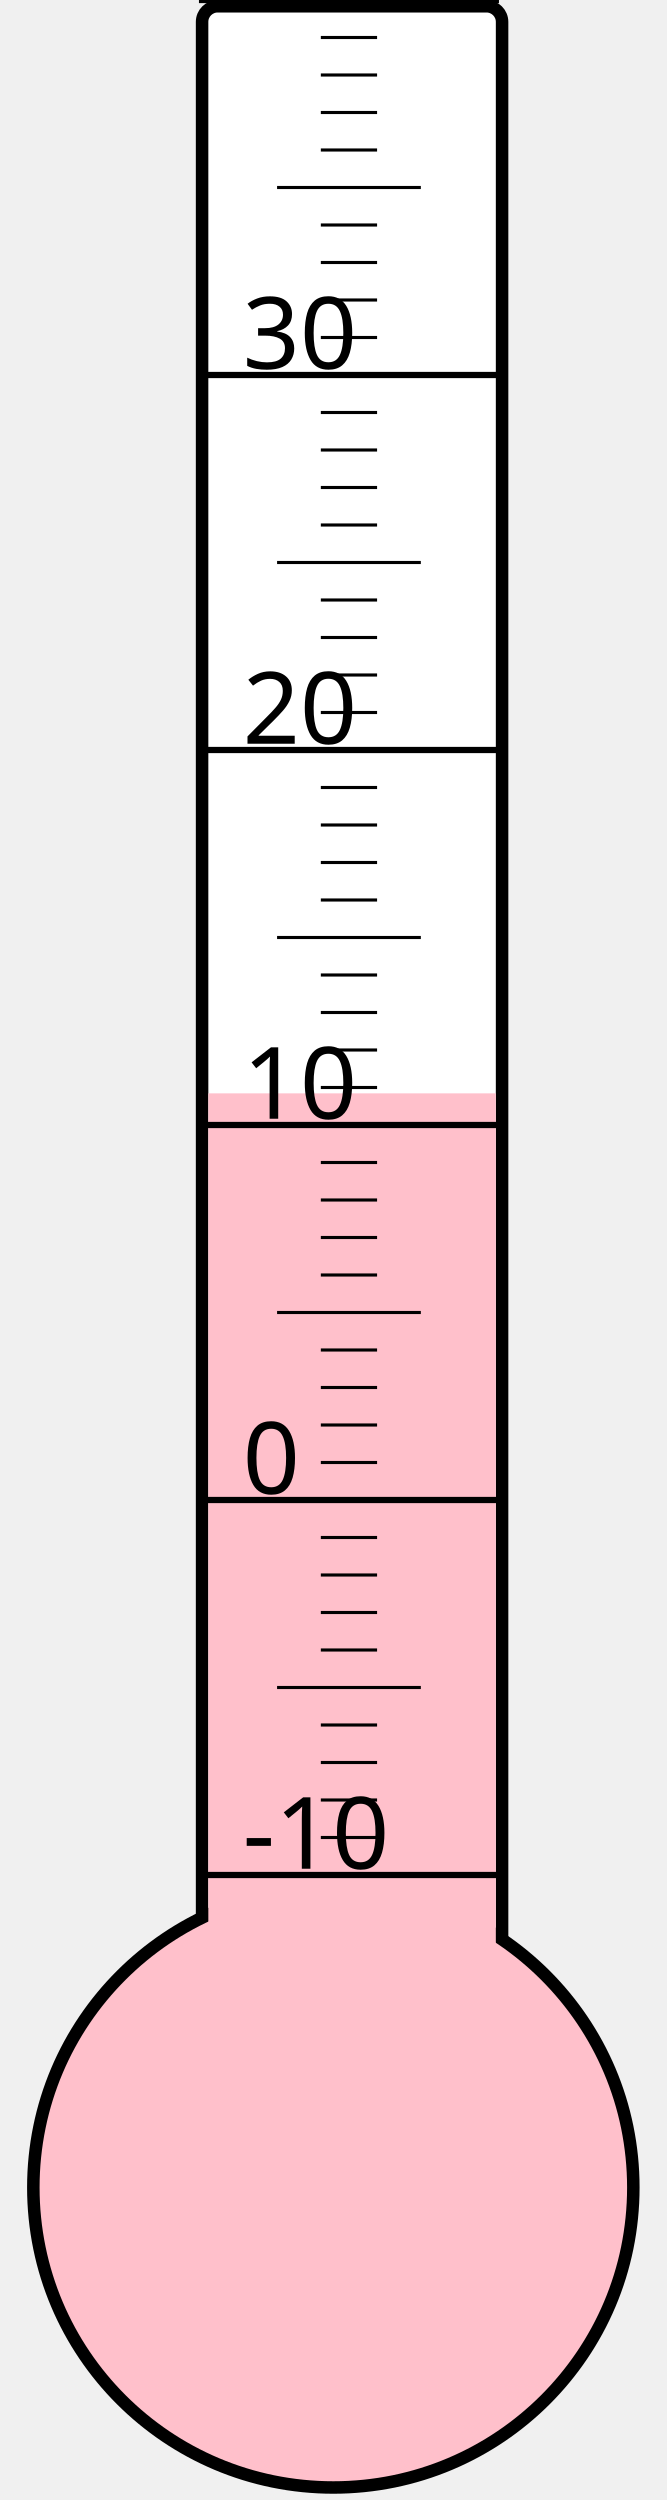
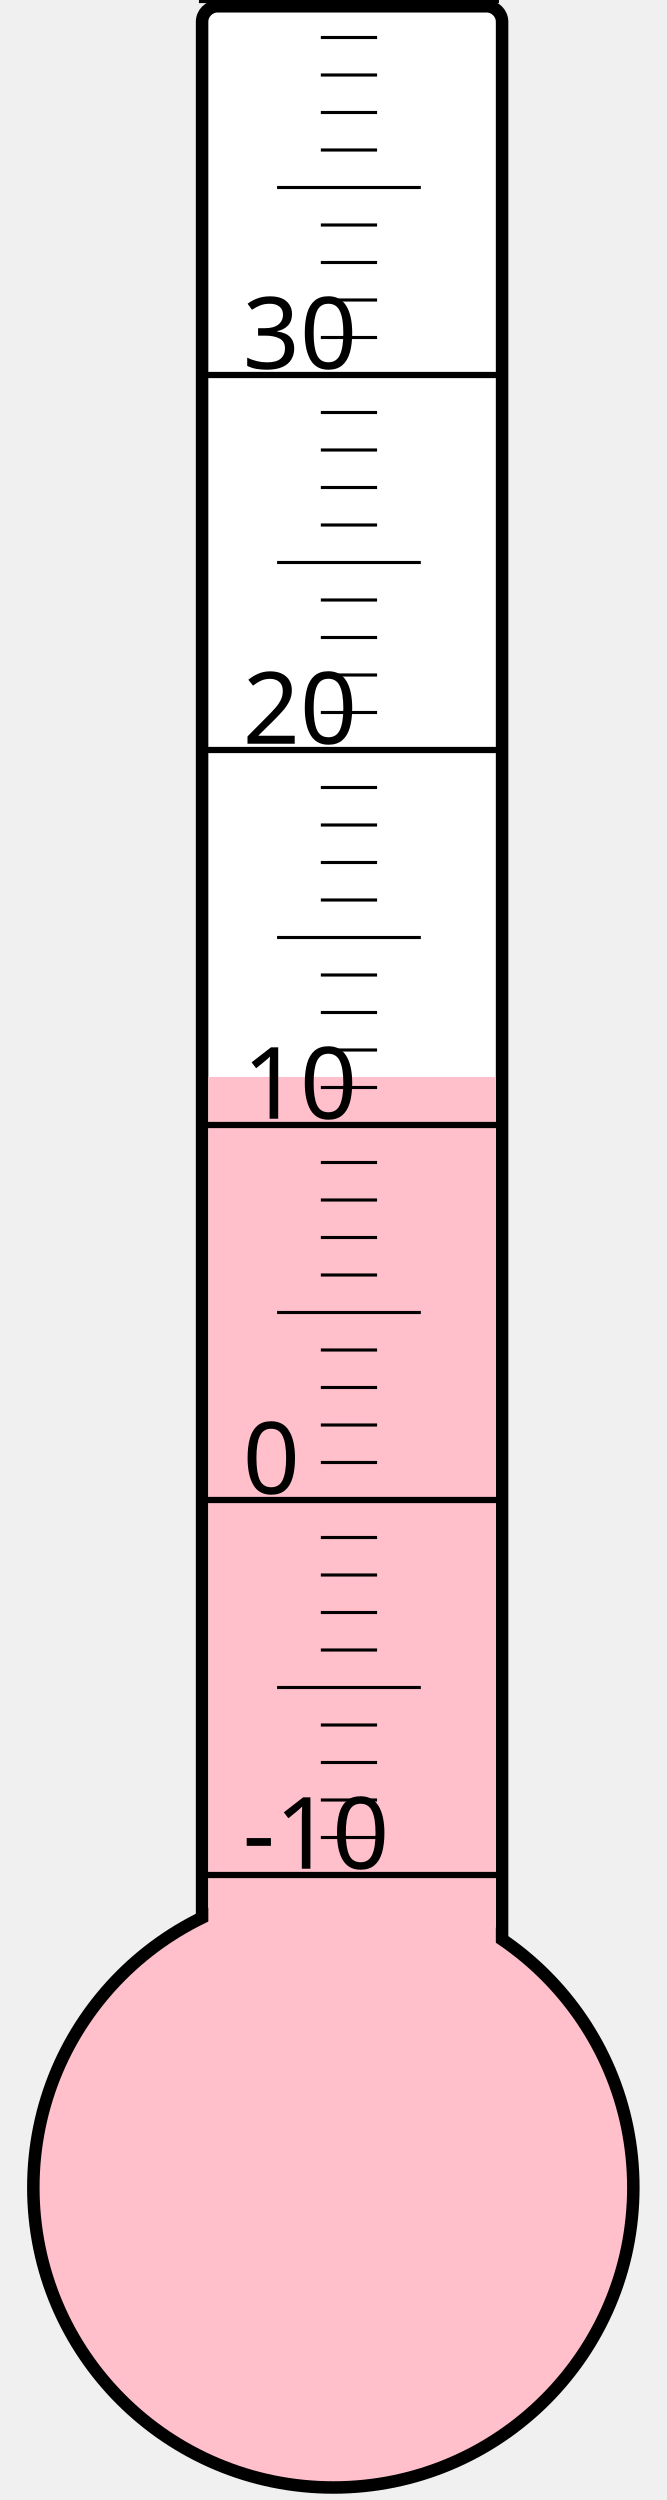
<svg xmlns="http://www.w3.org/2000/svg" width="40px" height="150px" viewBox="0 0 200 800">
  <rect width="200" height="800" x="0" y="0" style="fill: #ffffeb; fill-opacity: 0;" />
  <rect width="96" height="680" x="58" y="2" rx="5" ry="5" style="fill: white; fill-opacity: 1; stroke: black; stroke-width: 4;" />
  <circle cx="100" cy="700" r="96" style="fill: pink; stroke: black; stroke-width: 4;" />
-   <rect width="92" height="350.125" x="60" y="349.875" style="fill: pink; fill-opacity: 1; stroke-width: 0;" />
+   <rect width="92" height="355.375" x="60" y="344.625" style="fill: pink; fill-opacity: 1; stroke-width: 0;" />
  <text x="71" y="598" style="font-family: sans-serif; font-size: 24pt;">-10</text>
  <text x="71" y="478" style="font-family: sans-serif; font-size: 24pt;">0</text>
  <text x="71" y="358" style="font-family: sans-serif; font-size: 24pt;">10</text>
  <text x="71" y="238" style="font-family: sans-serif; font-size: 24pt;">20</text>
  <text x="71" y="118" style="font-family: sans-serif; font-size: 24pt;">30</text>
  <g style="stroke: black;">
    <line x1="57" y1="600" x2="153" y2="600" style="stroke-width: 2;" />
    <line x1="96" y1="588" x2="114" y2="588" style="stroke-width: 1;" />
    <line x1="96" y1="576" x2="114" y2="576" style="stroke-width: 1;" />
    <line x1="96" y1="564" x2="114" y2="564" style="stroke-width: 1;" />
    <line x1="96" y1="552" x2="114" y2="552" style="stroke-width: 1;" />
    <line x1="82" y1="540" x2="128" y2="540" style="stroke-width: 1;" />
    <line x1="96" y1="528" x2="114" y2="528" style="stroke-width: 1;" />
    <line x1="96" y1="516" x2="114" y2="516" style="stroke-width: 1;" />
    <line x1="96" y1="504" x2="114" y2="504" style="stroke-width: 1;" />
    <line x1="96" y1="492" x2="114" y2="492" style="stroke-width: 1;" />
    <line x1="57" y1="480" x2="153" y2="480" style="stroke-width: 2;" />
    <line x1="96" y1="468" x2="114" y2="468" style="stroke-width: 1;" />
    <line x1="96" y1="456" x2="114" y2="456" style="stroke-width: 1;" />
    <line x1="96" y1="444" x2="114" y2="444" style="stroke-width: 1;" />
    <line x1="96" y1="432" x2="114" y2="432" style="stroke-width: 1;" />
    <line x1="82" y1="420" x2="128" y2="420" style="stroke-width: 1;" />
    <line x1="96" y1="408" x2="114" y2="408" style="stroke-width: 1;" />
    <line x1="96" y1="396" x2="114" y2="396" style="stroke-width: 1;" />
    <line x1="96" y1="384" x2="114" y2="384" style="stroke-width: 1;" />
    <line x1="96" y1="372" x2="114" y2="372" style="stroke-width: 1;" />
    <line x1="57" y1="360" x2="153" y2="360" style="stroke-width: 2;" />
    <line x1="96" y1="348" x2="114" y2="348" style="stroke-width: 1;" />
    <line x1="96" y1="336" x2="114" y2="336" style="stroke-width: 1;" />
    <line x1="96" y1="324" x2="114" y2="324" style="stroke-width: 1;" />
    <line x1="96" y1="312" x2="114" y2="312" style="stroke-width: 1;" />
    <line x1="82" y1="300" x2="128" y2="300" style="stroke-width: 1;" />
    <line x1="96" y1="288" x2="114" y2="288" style="stroke-width: 1;" />
    <line x1="96" y1="276" x2="114" y2="276" style="stroke-width: 1;" />
    <line x1="96" y1="264" x2="114" y2="264" style="stroke-width: 1;" />
    <line x1="96" y1="252" x2="114" y2="252" style="stroke-width: 1;" />
    <line x1="57" y1="240" x2="153" y2="240" style="stroke-width: 2;" />
    <line x1="96" y1="228" x2="114" y2="228" style="stroke-width: 1;" />
    <line x1="96" y1="216" x2="114" y2="216" style="stroke-width: 1;" />
    <line x1="96" y1="204" x2="114" y2="204" style="stroke-width: 1;" />
    <line x1="96" y1="192" x2="114" y2="192" style="stroke-width: 1;" />
    <line x1="82" y1="180" x2="128" y2="180" style="stroke-width: 1;" />
    <line x1="96" y1="168" x2="114" y2="168" style="stroke-width: 1;" />
    <line x1="96" y1="156" x2="114" y2="156" style="stroke-width: 1;" />
    <line x1="96" y1="144" x2="114" y2="144" style="stroke-width: 1;" />
    <line x1="96" y1="132" x2="114" y2="132" style="stroke-width: 1;" />
    <line x1="57" y1="120" x2="153" y2="120" style="stroke-width: 2;" />
    <line x1="96" y1="108" x2="114" y2="108" style="stroke-width: 1;" />
    <line x1="96" y1="96" x2="114" y2="96" style="stroke-width: 1;" />
    <line x1="96" y1="84" x2="114" y2="84" style="stroke-width: 1;" />
    <line x1="96" y1="72" x2="114" y2="72" style="stroke-width: 1;" />
    <line x1="82" y1="60" x2="128" y2="60" style="stroke-width: 1;" />
    <line x1="96" y1="48" x2="114" y2="48" style="stroke-width: 1;" />
    <line x1="96" y1="36" x2="114" y2="36" style="stroke-width: 1;" />
    <line x1="96" y1="24" x2="114" y2="24" style="stroke-width: 1;" />
    <line x1="96" y1="12" x2="114" y2="12" style="stroke-width: 1;" />
    <line x1="57" y1="0" x2="153" y2="0" style="stroke-width: 2;" />
  </g>
</svg>
